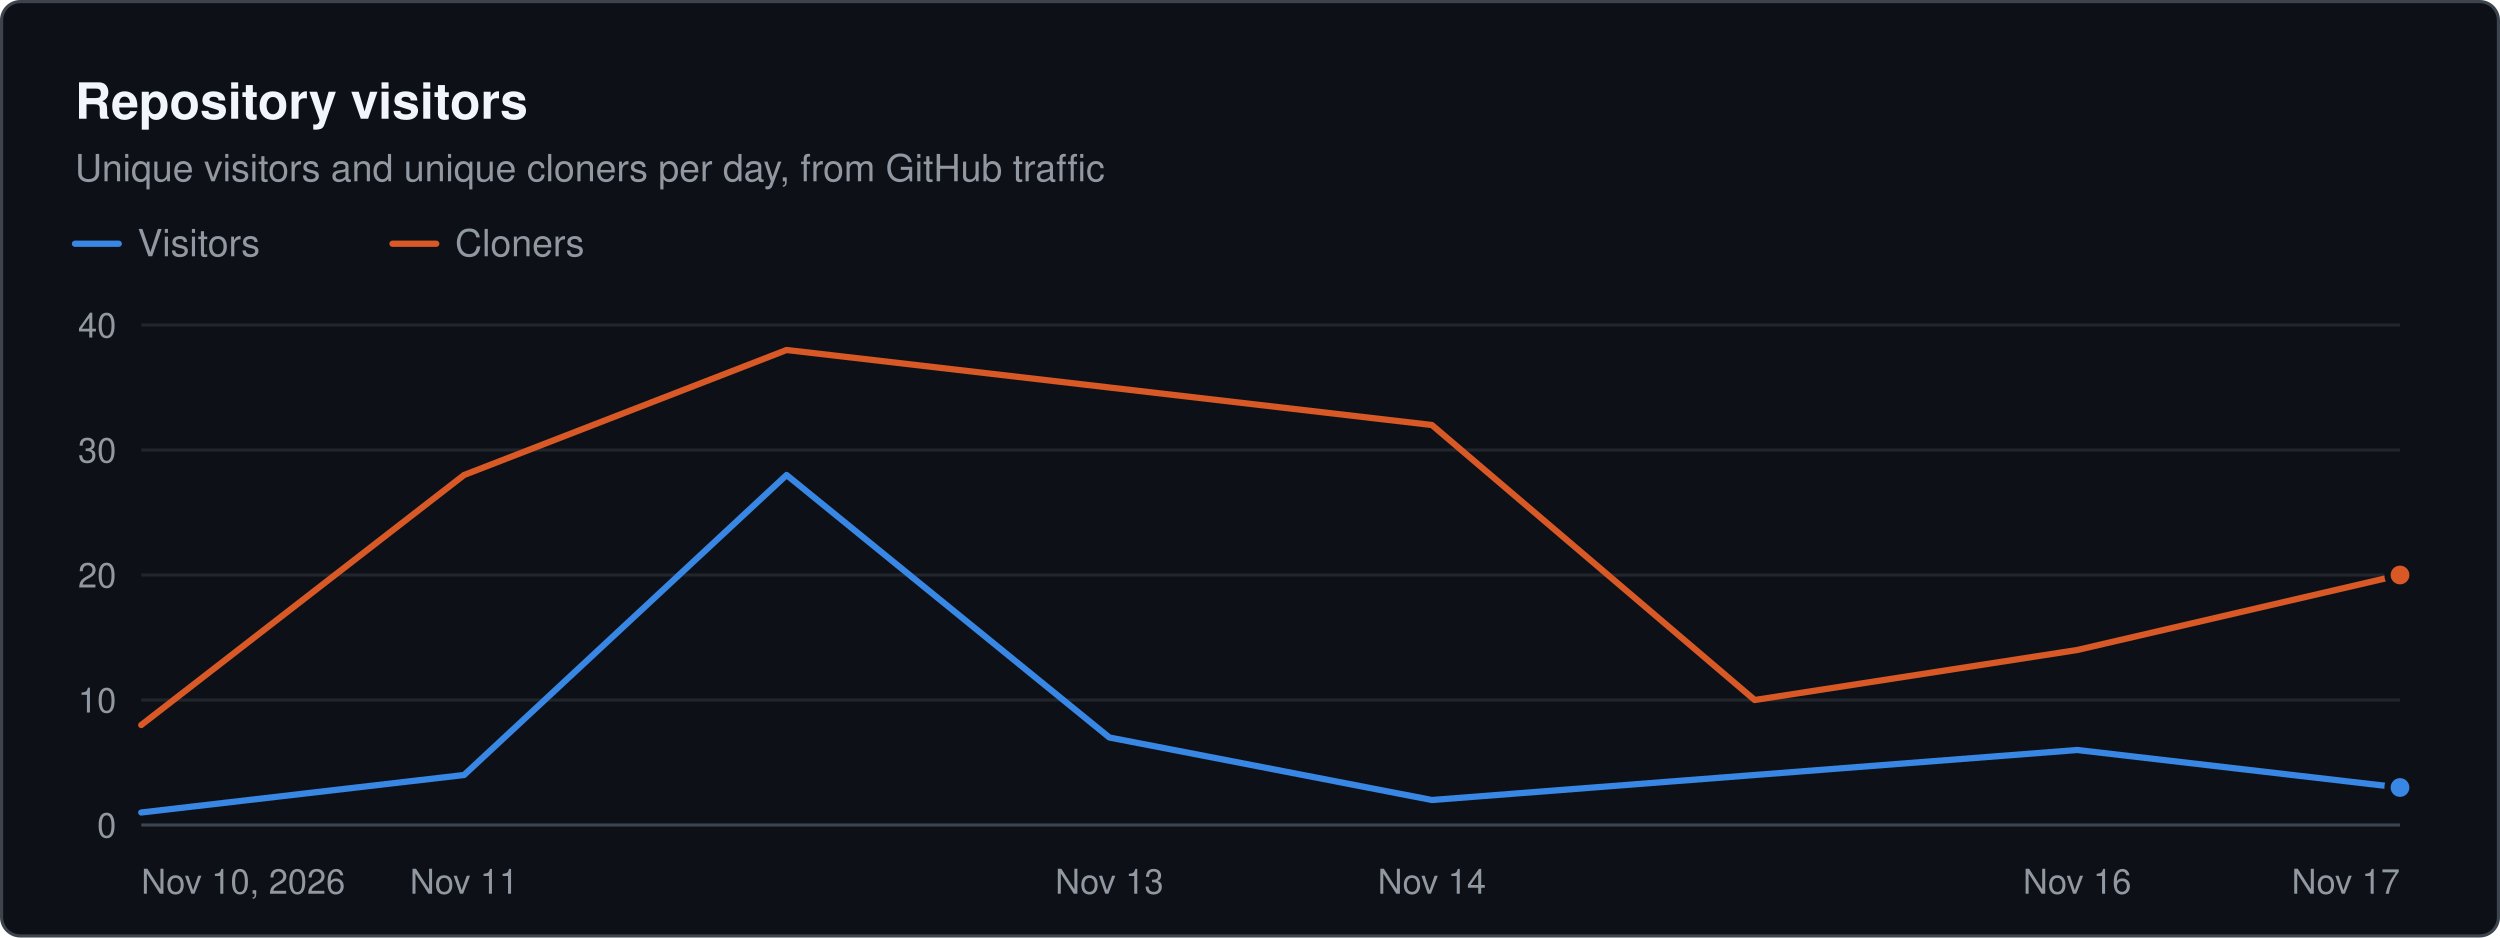
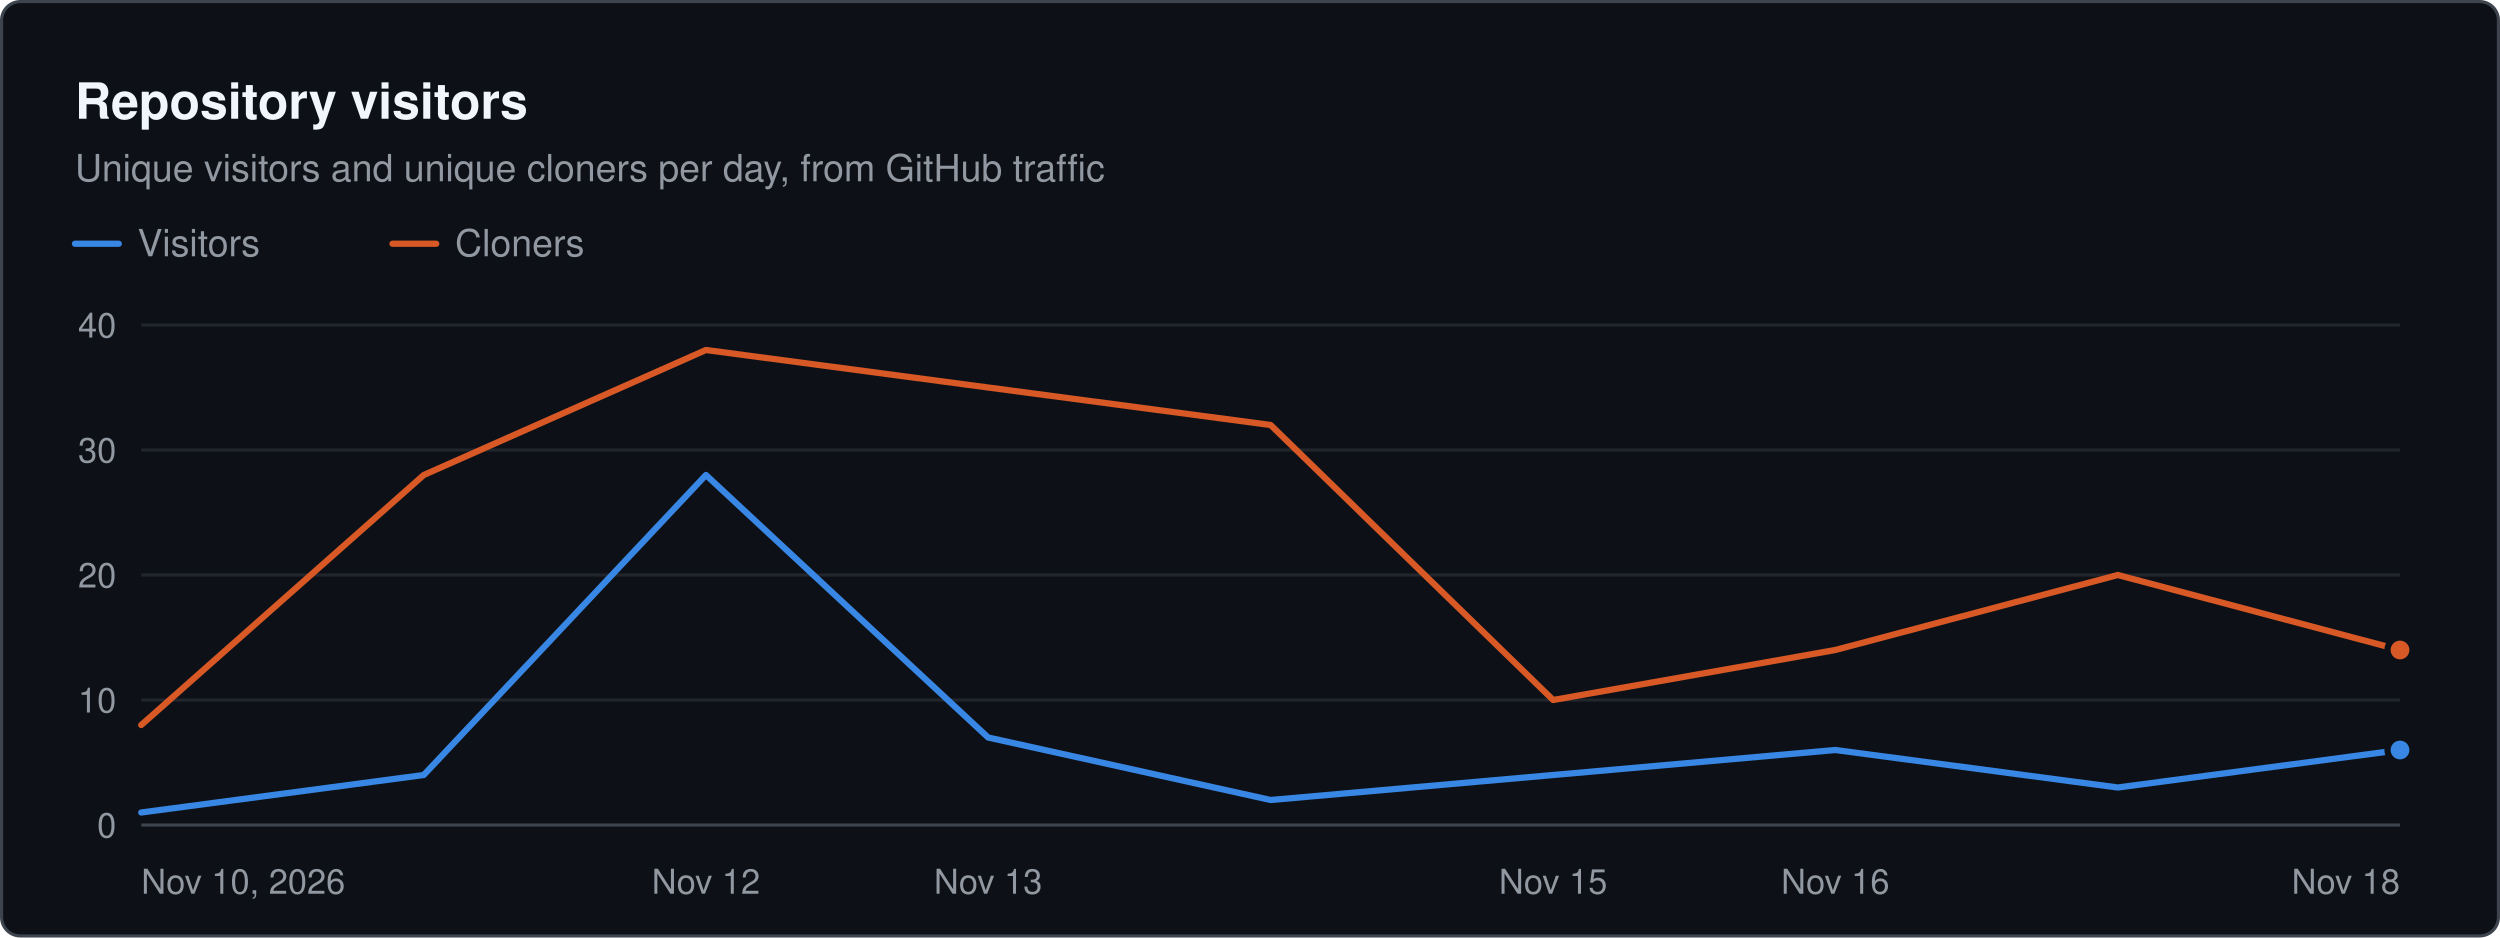
<svg xmlns="http://www.w3.org/2000/svg" width="800" height="300" viewBox="0 0 800 300" role="img" aria-label="Repository visitors. Unique visitors and unique cloners per day, from GitHub traffic" font-family="system-ui, -apple-system, &quot;Segoe UI&quot;, Helvetica, Arial, sans-serif">
  <rect x="0.5" y="0.5" width="799" height="299" rx="6" fill="#0d1117" stroke="#3d444d" />
  <text x="24" y="38" font-size="16" fill="#f0f6fc" font-weight="600">Repository visitors</text>
  <text x="24" y="58" font-size="12" fill="#9198a1">Unique visitors and unique cloners per day, from GitHub traffic</text>
  <line x1="24" x2="38" y1="78" y2="78" stroke="#3987e5" stroke-width="2" stroke-linecap="round" />
  <text x="44" y="82" font-size="12" fill="#9198a1">Visitors</text>
  <line x1="125.6" x2="139.6" y1="78" y2="78" stroke="#d95926" stroke-width="2" stroke-linecap="round" />
  <text x="145.6" y="82" font-size="12" fill="#9198a1">Cloners</text>
  <line x1="45.2" x2="768" y1="264" y2="264" stroke="#3d444d" stroke-width="1" />
  <text x="37.2" y="268" font-size="11" fill="#9198a1" text-anchor="end">0</text>
  <line x1="45.2" x2="768" y1="224" y2="224" stroke="#21262d" stroke-width="1" />
  <text x="37.2" y="228" font-size="11" fill="#9198a1" text-anchor="end">10</text>
  <line x1="45.2" x2="768" y1="184" y2="184" stroke="#21262d" stroke-width="1" />
  <text x="37.2" y="188" font-size="11" fill="#9198a1" text-anchor="end">20</text>
  <line x1="45.2" x2="768" y1="144" y2="144" stroke="#21262d" stroke-width="1" />
  <text x="37.2" y="148" font-size="11" fill="#9198a1" text-anchor="end">30</text>
  <line x1="45.2" x2="768" y1="104" y2="104" stroke="#21262d" stroke-width="1" />
  <text x="37.2" y="108" font-size="11" fill="#9198a1" text-anchor="end">40</text>
  <text x="45.2" y="286" font-size="11" fill="#9198a1">Nov 10, 2026</text>
-   <text x="148.5" y="286" font-size="11" fill="#9198a1" text-anchor="middle">Nov 11</text>
-   <text x="355" y="286" font-size="11" fill="#9198a1" text-anchor="middle">Nov 13</text>
-   <text x="458.2" y="286" font-size="11" fill="#9198a1" text-anchor="middle">Nov 14</text>
-   <text x="664.7" y="286" font-size="11" fill="#9198a1" text-anchor="middle">Nov 16</text>
-   <text x="768" y="286" font-size="11" fill="#9198a1" text-anchor="end">Nov 17</text>
-   <path d="M45.2 260 L148.5 248 L251.7 152 L355 236 L458.2 256 L561.5 248 L664.7 240 L768 252" fill="none" stroke="#3987e5" stroke-width="2" stroke-linejoin="round" stroke-linecap="round" />
-   <circle cx="768" cy="252" r="4" fill="#3987e5" stroke="#0d1117" stroke-width="2" />
-   <path d="M45.2 232 L148.5 152 L251.7 112 L355 124 L458.2 136 L561.5 224 L664.7 208 L768 184" fill="none" stroke="#d95926" stroke-width="2" stroke-linejoin="round" stroke-linecap="round" />
-   <circle cx="768" cy="184" r="4" fill="#d95926" stroke="#0d1117" stroke-width="2" />
+   <text x="225.9" y="286" font-size="11" fill="#9198a1" text-anchor="middle">Nov 12</text>
+   <text x="316.2" y="286" font-size="11" fill="#9198a1" text-anchor="middle">Nov 13</text>
+   <text x="497" y="286" font-size="11" fill="#9198a1" text-anchor="middle">Nov 15</text>
+   <text x="587.3" y="286" font-size="11" fill="#9198a1" text-anchor="middle">Nov 16</text>
+   <text x="768" y="286" font-size="11" fill="#9198a1" text-anchor="end">Nov 18</text>
+   <path d="M45.2 260 L135.6 248 L225.9 152 L316.2 236 L406.6 256 L497 248 L587.3 240 L677.7 252 L768 240" fill="none" stroke="#3987e5" stroke-width="2" stroke-linejoin="round" stroke-linecap="round" />
+   <circle cx="768" cy="240" r="4" fill="#3987e5" stroke="#0d1117" stroke-width="2" />
+   <path d="M45.2 232 L135.6 152 L225.9 112 L316.2 124 L406.6 136 L497 224 L587.3 208 L677.7 184 L768 208" fill="none" stroke="#d95926" stroke-width="2" stroke-linejoin="round" stroke-linecap="round" />
+   <circle cx="768" cy="208" r="4" fill="#d95926" stroke="#0d1117" stroke-width="2" />
</svg>
